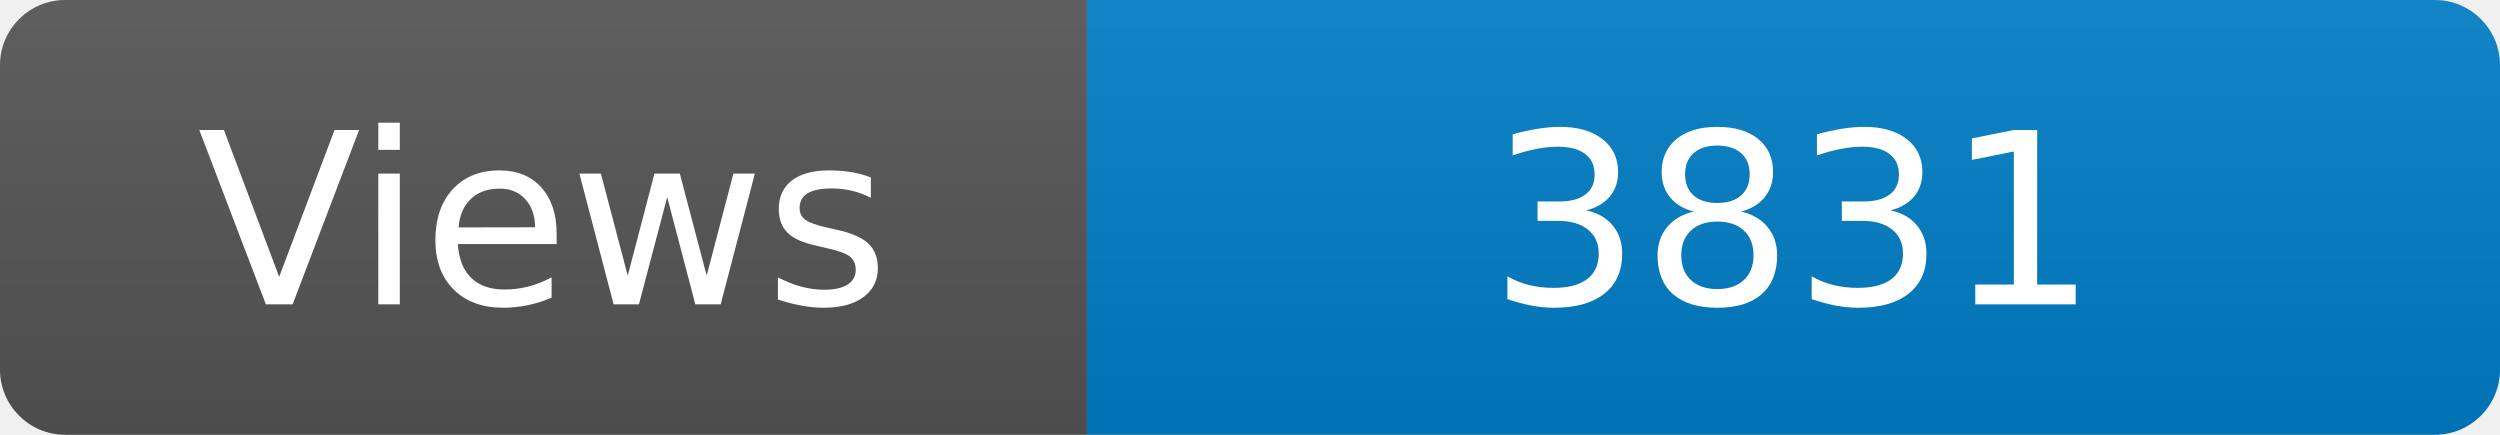
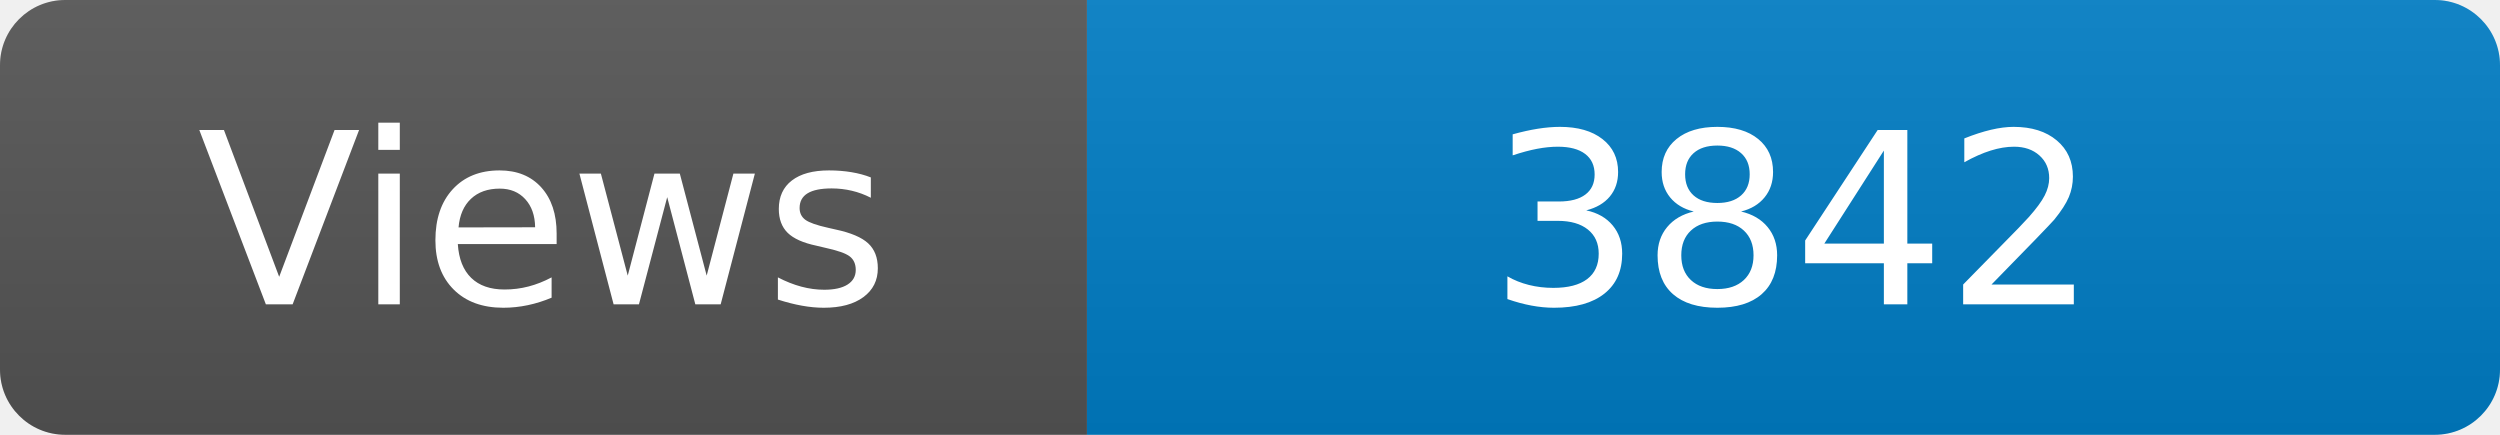
<svg xmlns="http://www.w3.org/2000/svg" width="115" height="20" role="img" aria-label="Maintained?: yes">
  <linearGradient id="s" x2="0" y2="100%">
    <stop offset="0" stop-color="#bbb" stop-opacity=".1" />
    <stop offset="1" stop-opacity=".1" />
  </linearGradient>
  <clipPath id="r">
    <rect width="115" height="20" rx="3" fill="#fff" />
  </clipPath>
  <g clip-path="url(#r)">
    <rect width="50" height="20" fill="#555" />
    <rect x="50" width="160" height="20" fill="#007ec6" />
    <rect width="115" height="20" fill="url(#s)" />
  </g>
  <g fill="#fff" text-anchor="middle" font-family="Verdana,Geneva,DejaVu Sans,sans-serif" font-size="110">
    <text x="250" y="140" transform="scale(.1)" fill="#fff">Views</text>
-     <text x="825" y="140" transform="scale(.1)" fill="#fff">3831</text>
+     <text x="825" y="140" transform="scale(.1)" fill="#fff">3842</text>
  </g>
</svg>
